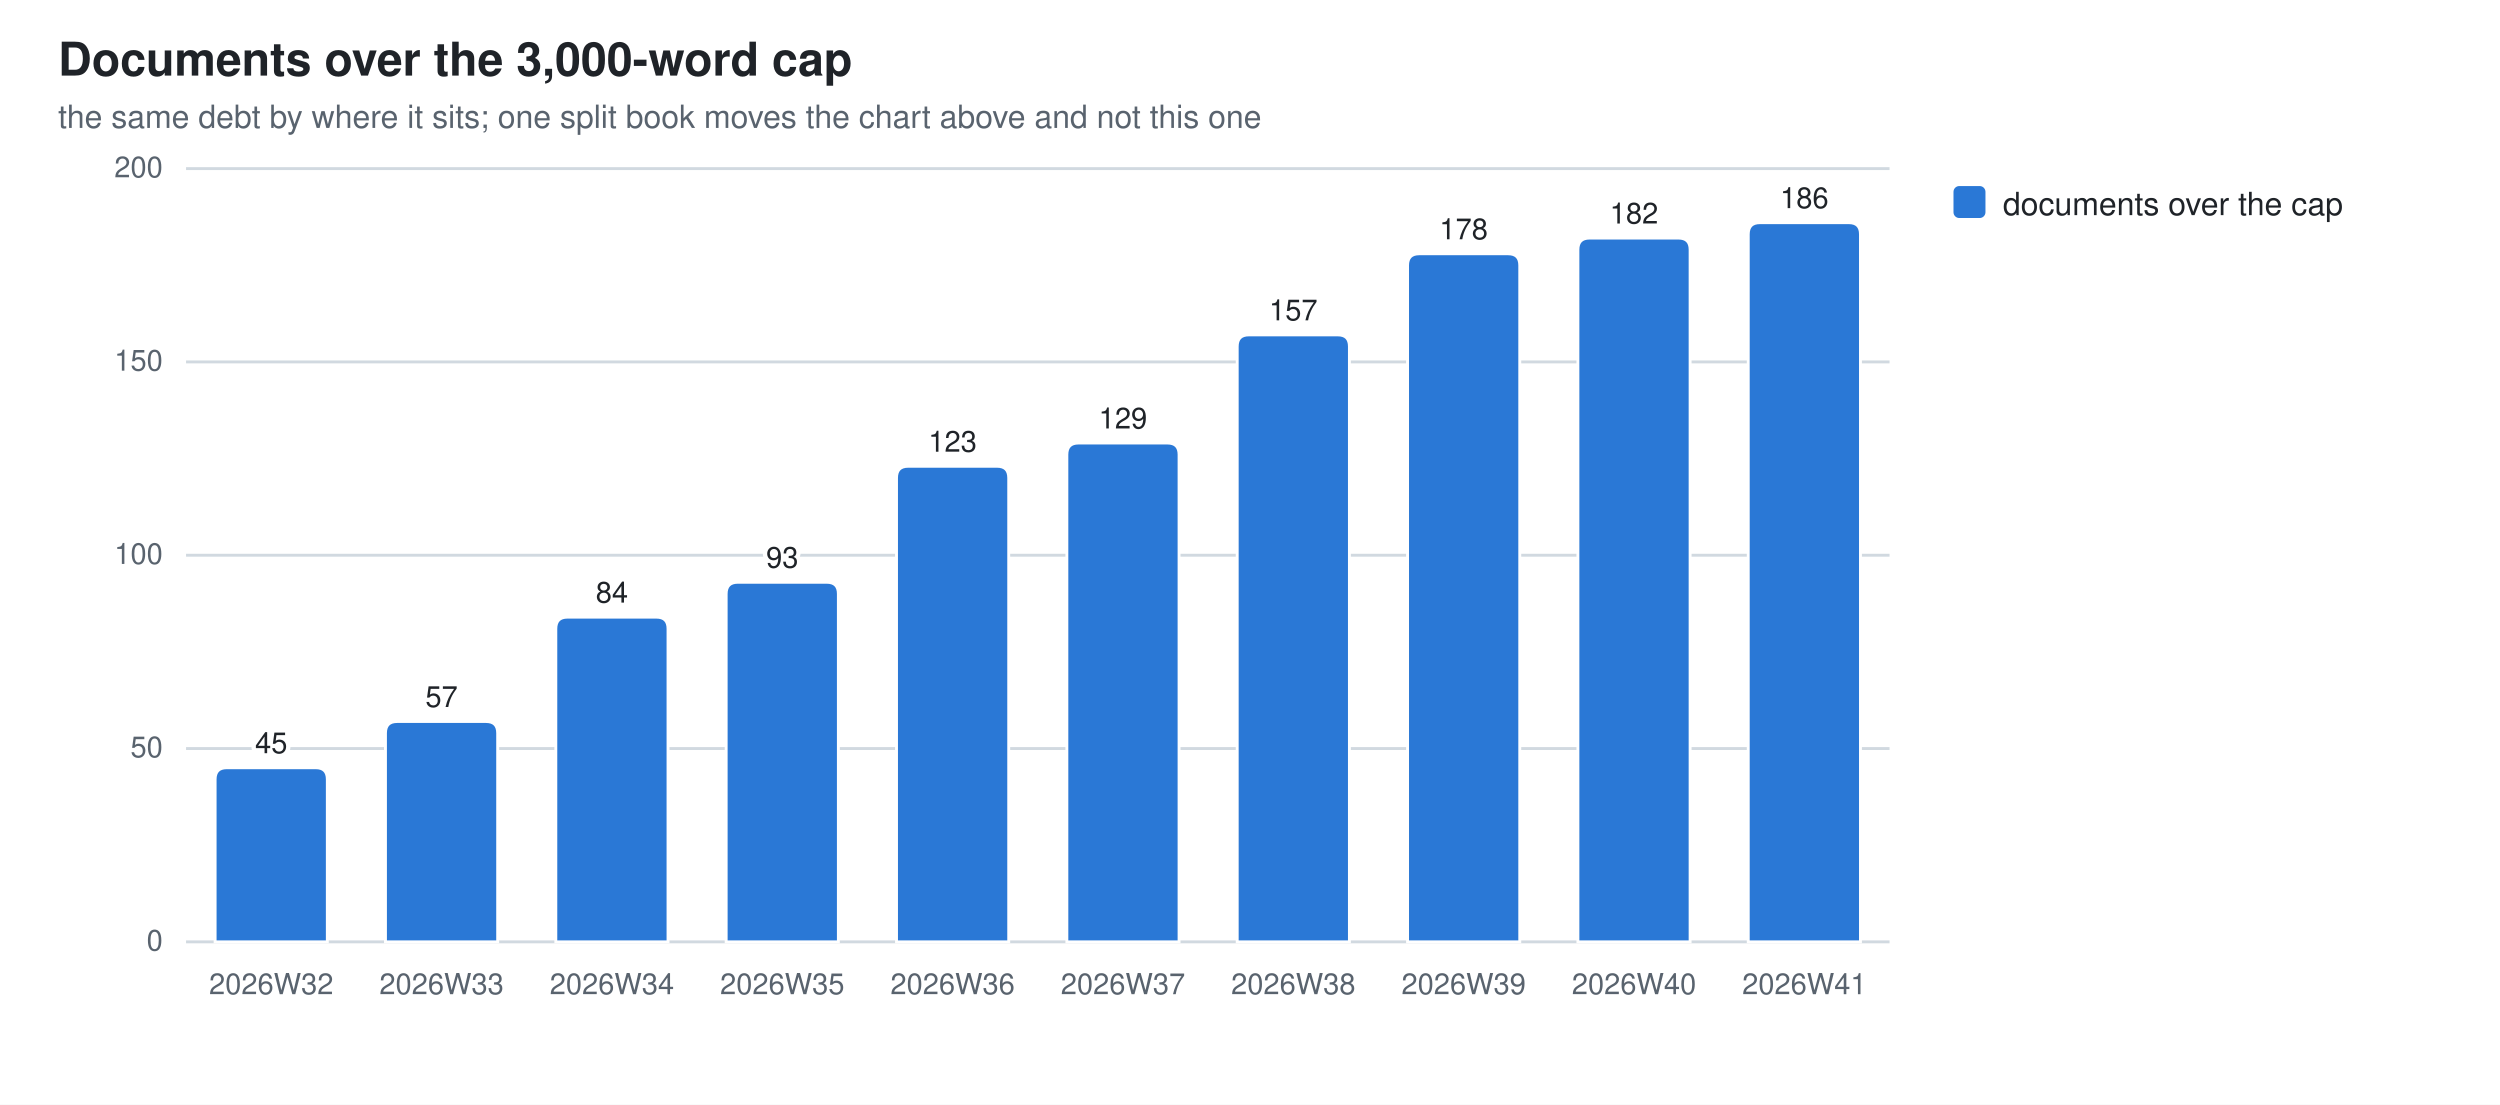
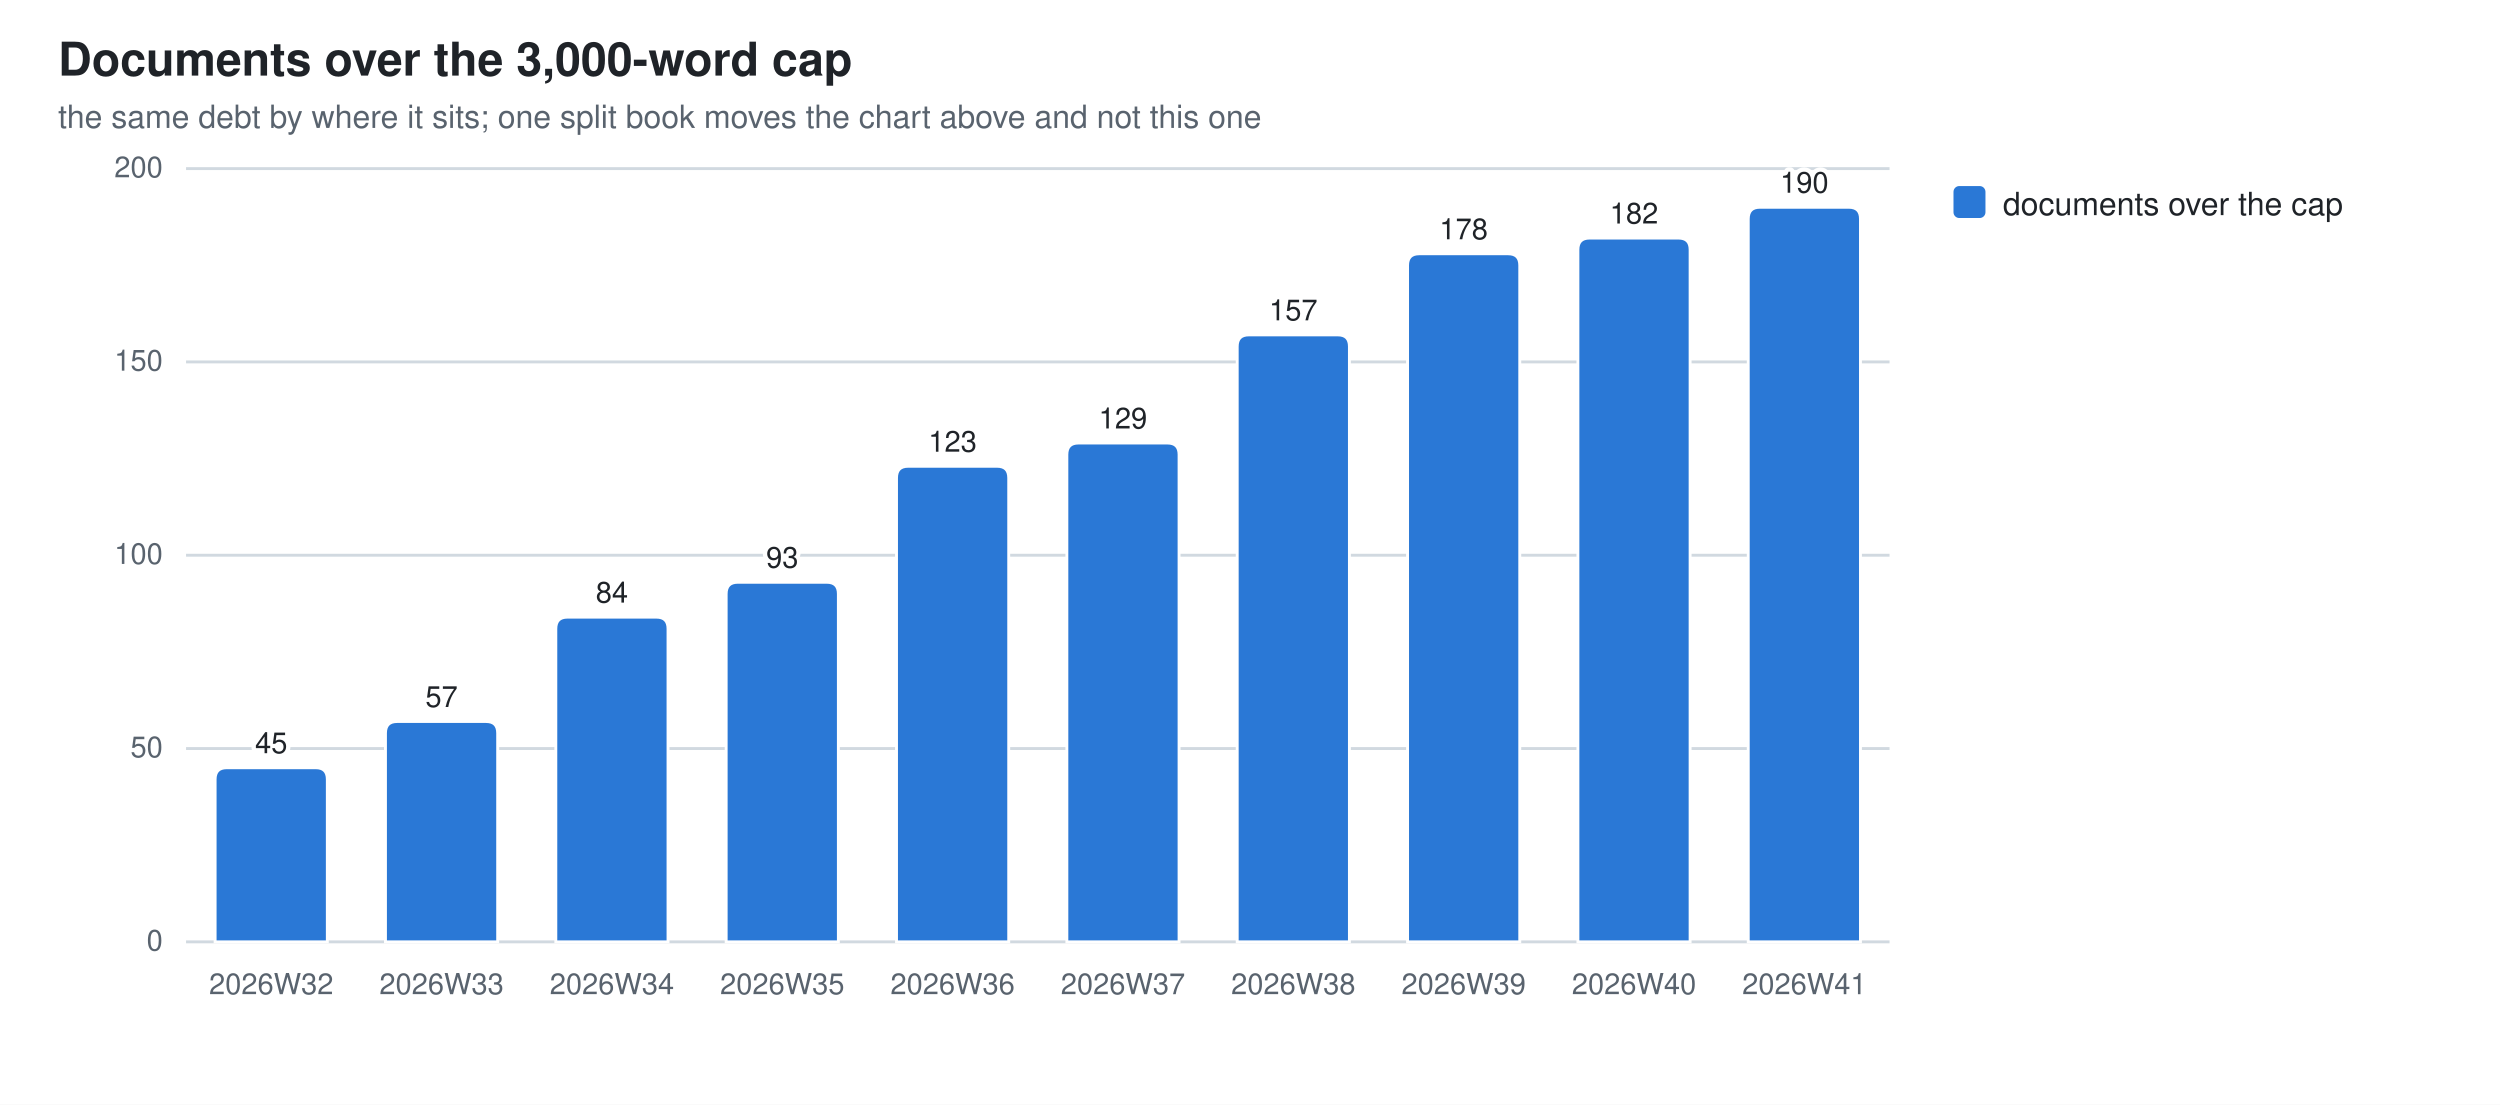
<svg xmlns="http://www.w3.org/2000/svg" width="860" height="380" viewBox="0 0 860 380" role="img" aria-label="Documents over the 3,000-word cap">
  <style>
  .bg{fill:#ffffff} .fg{fill:#1f2328} .mut{fill:#59636e} .grid{stroke:#d1d9e0}
  .seg{stroke:#ffffff;stroke-width:1}
  .val{paint-order:stroke;stroke:#ffffff;stroke-width:3px;stroke-linejoin:round}
  .s0{fill:#2a78d6}
  @media (prefers-color-scheme: dark){
    .bg{fill:#0d1117} .fg{fill:#e6edf3} .mut{fill:#9198a1} .grid{stroke:#30363d}
    .seg{stroke:#0d1117} .val{stroke:#0d1117} .s0{fill:#3987e5}}
  text{font-family:-apple-system,BlinkMacSystemFont,"Segoe UI",Helvetica,Arial,sans-serif}
</style>
  <rect class="bg" width="860" height="380" />
  <text class="fg" x="20" y="26" font-size="16" font-weight="600">Documents over the 3,000-word cap</text>
  <text class="mut" x="20" y="44" font-size="11">the same debt by where it sits; one split book moves the chart above and not this one</text>
  <line class="grid" x1="64" y1="324.0" x2="650.0" y2="324.0" stroke-width="1" />
  <text class="mut" x="56" y="327.0" font-size="10" text-anchor="end">0</text>
  <line class="grid" x1="64" y1="257.5" x2="650.0" y2="257.5" stroke-width="1" />
  <text class="mut" x="56" y="260.5" font-size="10" text-anchor="end">50</text>
  <line class="grid" x1="64" y1="191.0" x2="650.0" y2="191.0" stroke-width="1" />
  <text class="mut" x="56" y="194.0" font-size="10" text-anchor="end">100</text>
  <line class="grid" x1="64" y1="124.5" x2="650.0" y2="124.5" stroke-width="1" />
  <text class="mut" x="56" y="127.5" font-size="10" text-anchor="end">150</text>
  <line class="grid" x1="64" y1="58.0" x2="650.0" y2="58.0" stroke-width="1" />
  <text class="mut" x="56" y="61.0" font-size="10" text-anchor="end">200</text>
  <path class="seg s0" d="M74.0,324.0 V268.1 Q74.0,264.1 78.0,264.1 H108.6 Q112.6,264.1 112.6,268.1 V324.0 Z" />
  <text class="mut" x="93.3" y="342" font-size="10" text-anchor="middle">2026W32</text>
  <text class="fg val" x="93.3" y="259.1" font-size="10" text-anchor="middle">45</text>
  <path class="seg s0" d="M132.6,324.0 V252.2 Q132.6,248.2 136.6,248.2 H167.2 Q171.2,248.2 171.2,252.2 V324.0 Z" />
  <text class="mut" x="151.9" y="342" font-size="10" text-anchor="middle">2026W33</text>
  <text class="fg val" x="151.9" y="243.2" font-size="10" text-anchor="middle">57</text>
  <path class="seg s0" d="M191.2,324.0 V216.3 Q191.2,212.3 195.2,212.3 H225.8 Q229.8,212.3 229.8,216.3 V324.0 Z" />
  <text class="mut" x="210.5" y="342" font-size="10" text-anchor="middle">2026W34</text>
  <text class="fg val" x="210.5" y="207.3" font-size="10" text-anchor="middle">84</text>
  <path class="seg s0" d="M249.8,324.0 V204.3 Q249.8,200.3 253.8,200.3 H284.4 Q288.4,200.3 288.4,204.3 V324.0 Z" />
  <text class="mut" x="269.1" y="342" font-size="10" text-anchor="middle">2026W35</text>
  <text class="fg val" x="269.1" y="195.3" font-size="10" text-anchor="middle">93</text>
  <path class="seg s0" d="M308.4,324.0 V164.4 Q308.4,160.4 312.4,160.4 H343.0 Q347.0,160.4 347.0,164.4 V324.0 Z" />
  <text class="mut" x="327.7" y="342" font-size="10" text-anchor="middle">2026W36</text>
  <text class="fg val" x="327.7" y="155.4" font-size="10" text-anchor="middle">123</text>
  <path class="seg s0" d="M367.0,324.0 V156.4 Q367.0,152.4 371.0,152.4 H401.6 Q405.6,152.4 405.6,156.4 V324.0 Z" />
  <text class="mut" x="386.3" y="342" font-size="10" text-anchor="middle">2026W37</text>
  <text class="fg val" x="386.3" y="147.4" font-size="10" text-anchor="middle">129</text>
  <path class="seg s0" d="M425.6,324.0 V119.2 Q425.6,115.2 429.6,115.2 H460.2 Q464.2,115.2 464.2,119.2 V324.0 Z" />
  <text class="mut" x="444.9" y="342" font-size="10" text-anchor="middle">2026W38</text>
  <text class="fg val" x="444.9" y="110.2" font-size="10" text-anchor="middle">157</text>
  <path class="seg s0" d="M484.2,324.0 V91.3 Q484.2,87.3 488.2,87.3 H518.8 Q522.8,87.3 522.8,91.3 V324.0 Z" />
  <text class="mut" x="503.5" y="342" font-size="10" text-anchor="middle">2026W39</text>
  <text class="fg val" x="503.5" y="82.3" font-size="10" text-anchor="middle">178</text>
  <path class="seg s0" d="M542.8,324.0 V85.9 Q542.8,81.9 546.8,81.9 H577.4 Q581.4,81.9 581.4,85.9 V324.0 Z" />
  <text class="mut" x="562.1" y="342" font-size="10" text-anchor="middle">2026W40</text>
  <text class="fg val" x="562.1" y="76.9" font-size="10" text-anchor="middle">182</text>
-   <path class="seg s0" d="M601.4,324.0 V80.6 Q601.4,76.6 605.4,76.6 H636.0 Q640.0,76.6 640.0,80.6 V324.0 Z" />
+   <path class="seg s0" d="M601.4,324.0 V75.3 Q601.4,71.3 605.4,71.3 H636.0 Q640.0,71.3 640.0,75.3 V324.0 Z" />
  <text class="mut" x="620.7" y="342" font-size="10" text-anchor="middle">2026W41</text>
-   <text class="fg val" x="620.7" y="71.6" font-size="10" text-anchor="middle">186</text>
+   <text class="fg val" x="620.7" y="66.3" font-size="10" text-anchor="middle">190</text>
  <rect class="s0" x="672" y="64" width="11" height="11" rx="2" />
  <text class="fg" y="74" font-size="11">
    <tspan x="689" dy="0">documents over the cap</tspan>
  </text>
</svg>
